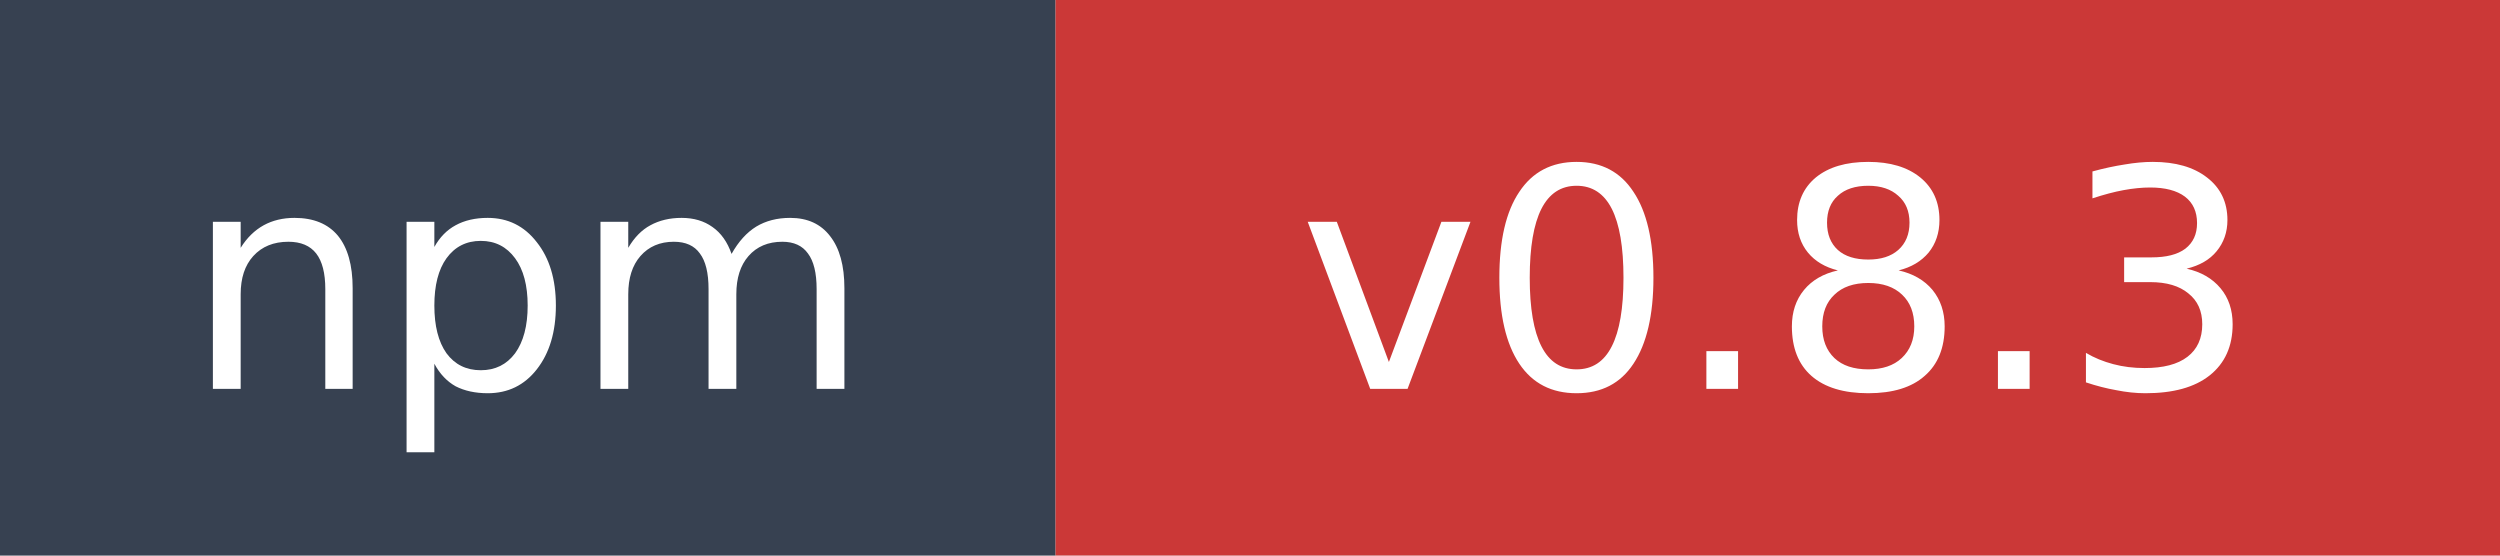
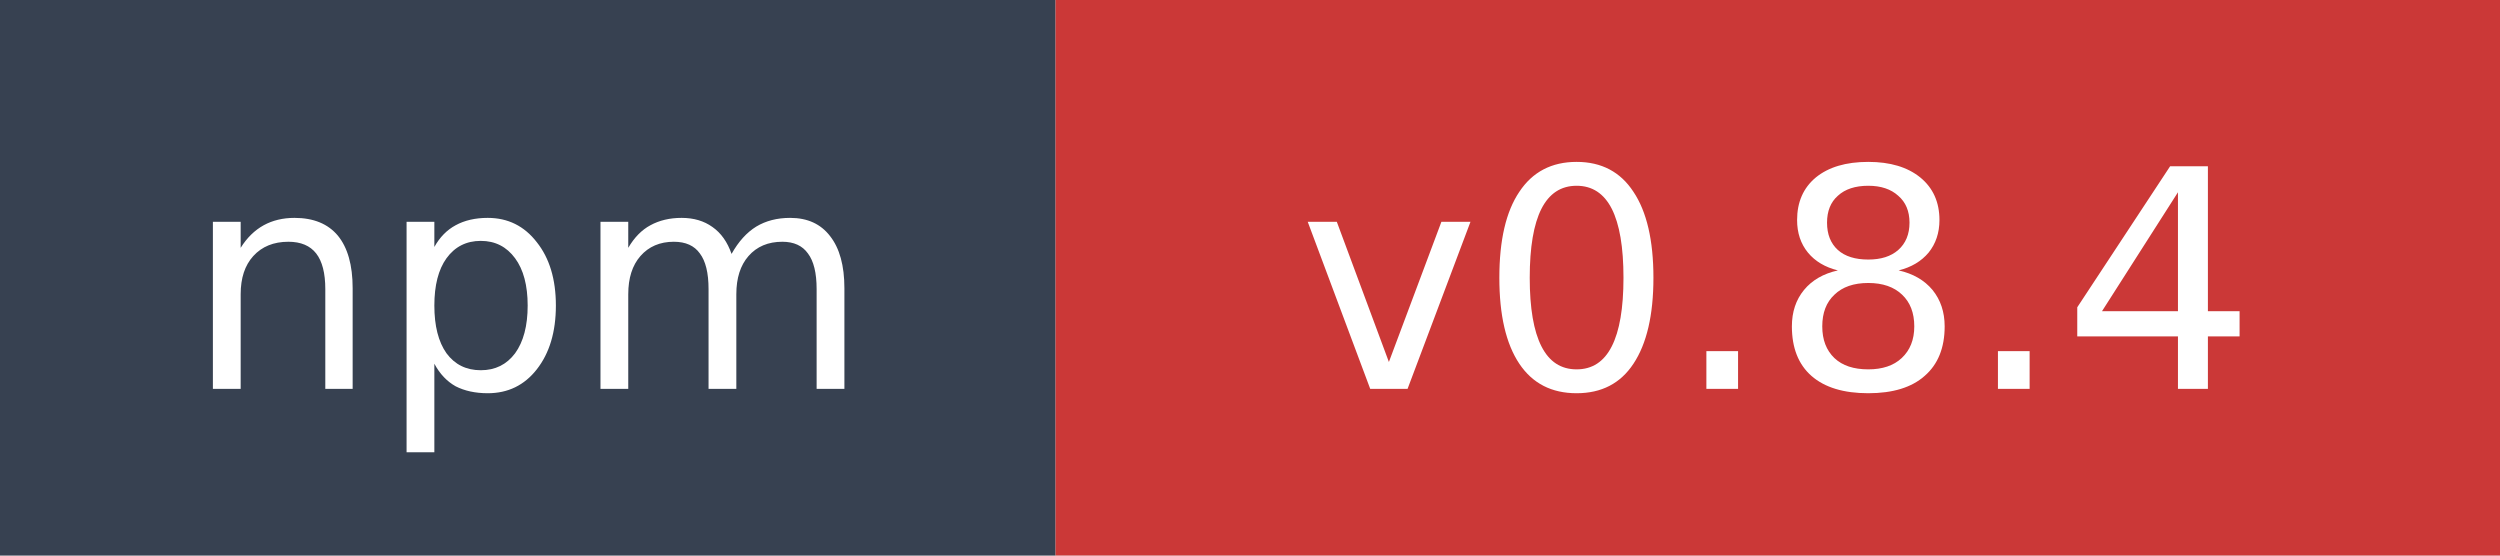
- <svg xmlns="http://www.w3.org/2000/svg" width="90" height="20" role="img" aria-label="npm: v0.8.3">
+ <svg xmlns="http://www.w3.org/2000/svg" width="90" height="20" role="img" aria-label="npm: v0.8.4">
  <rect width="38" height="20" fill="#374151" />
  <rect x="38" width="52" height="20" fill="#cb3837" />
  <text x="19" y="14" fill="#ffffff" font-family="Verdana,Geneva,DejaVu Sans,sans-serif" font-size="11" text-anchor="middle">npm</text>
-   <text x="64" y="14" fill="#ffffff" font-family="Verdana,Geneva,DejaVu Sans,sans-serif" font-size="11" text-anchor="middle">v0.8.3</text>
+   <text x="64" y="14" fill="#ffffff" font-family="Verdana,Geneva,DejaVu Sans,sans-serif" font-size="11" text-anchor="middle">v0.8.4</text>
</svg>
